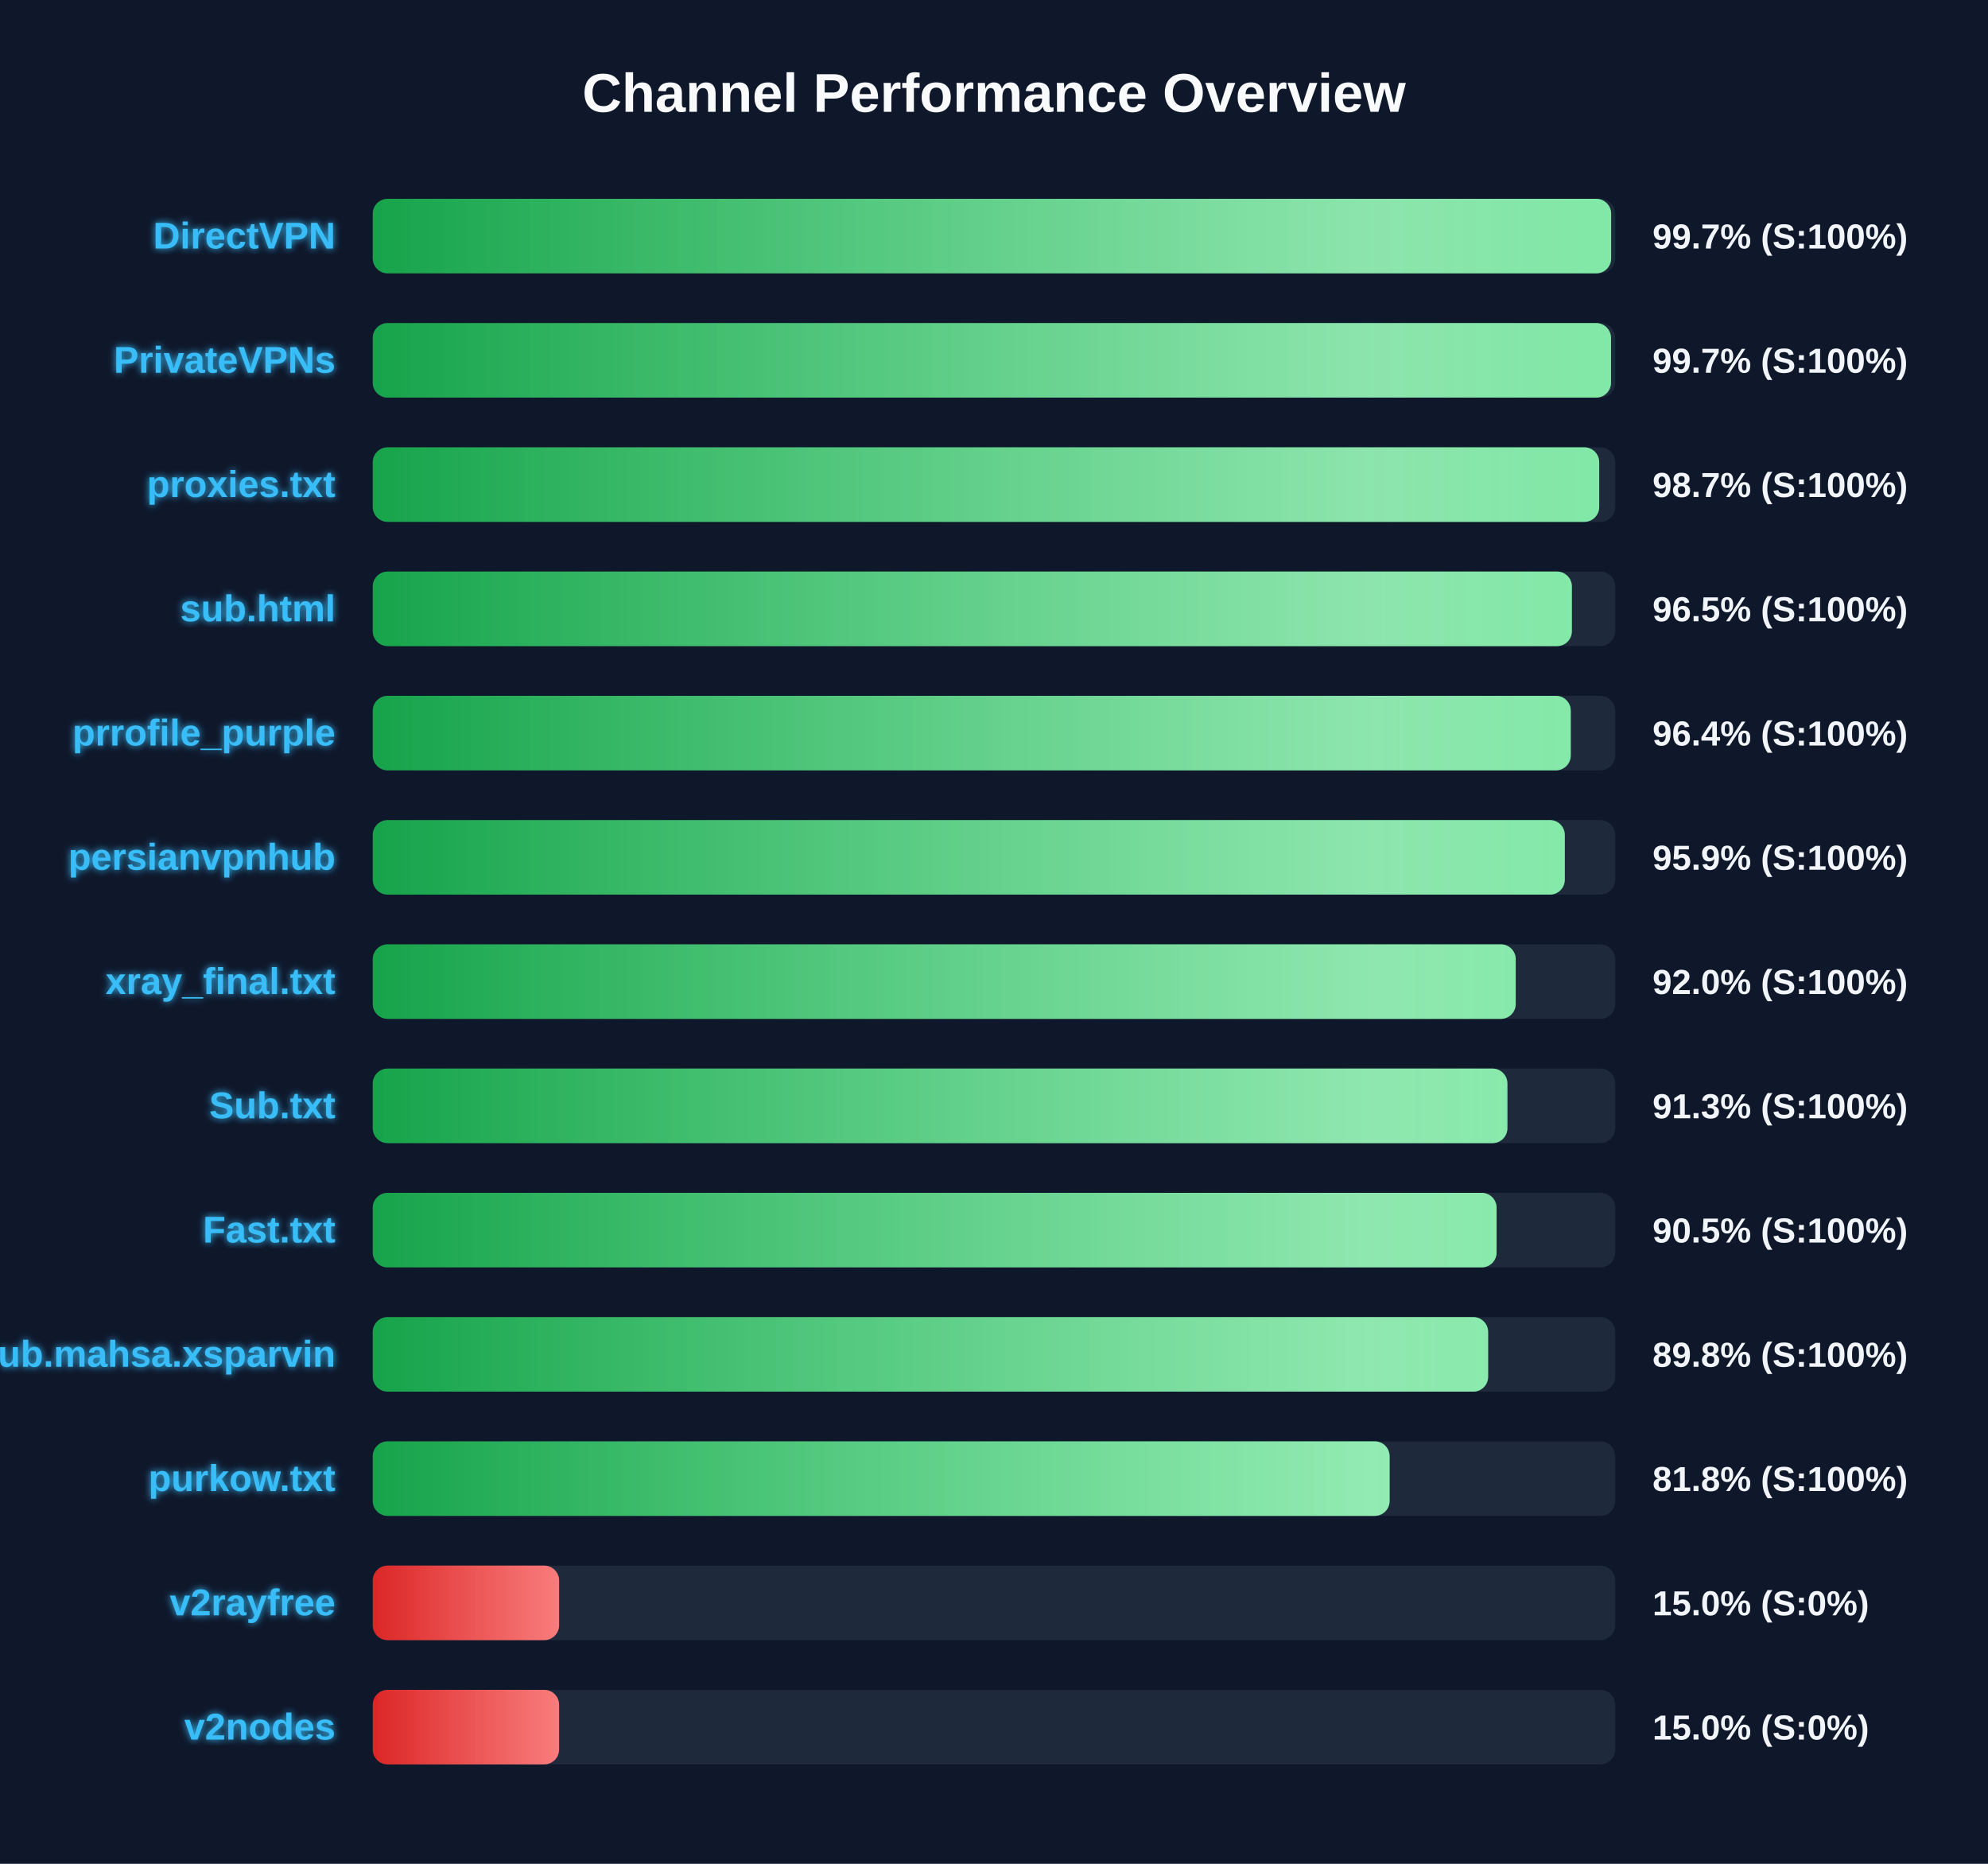
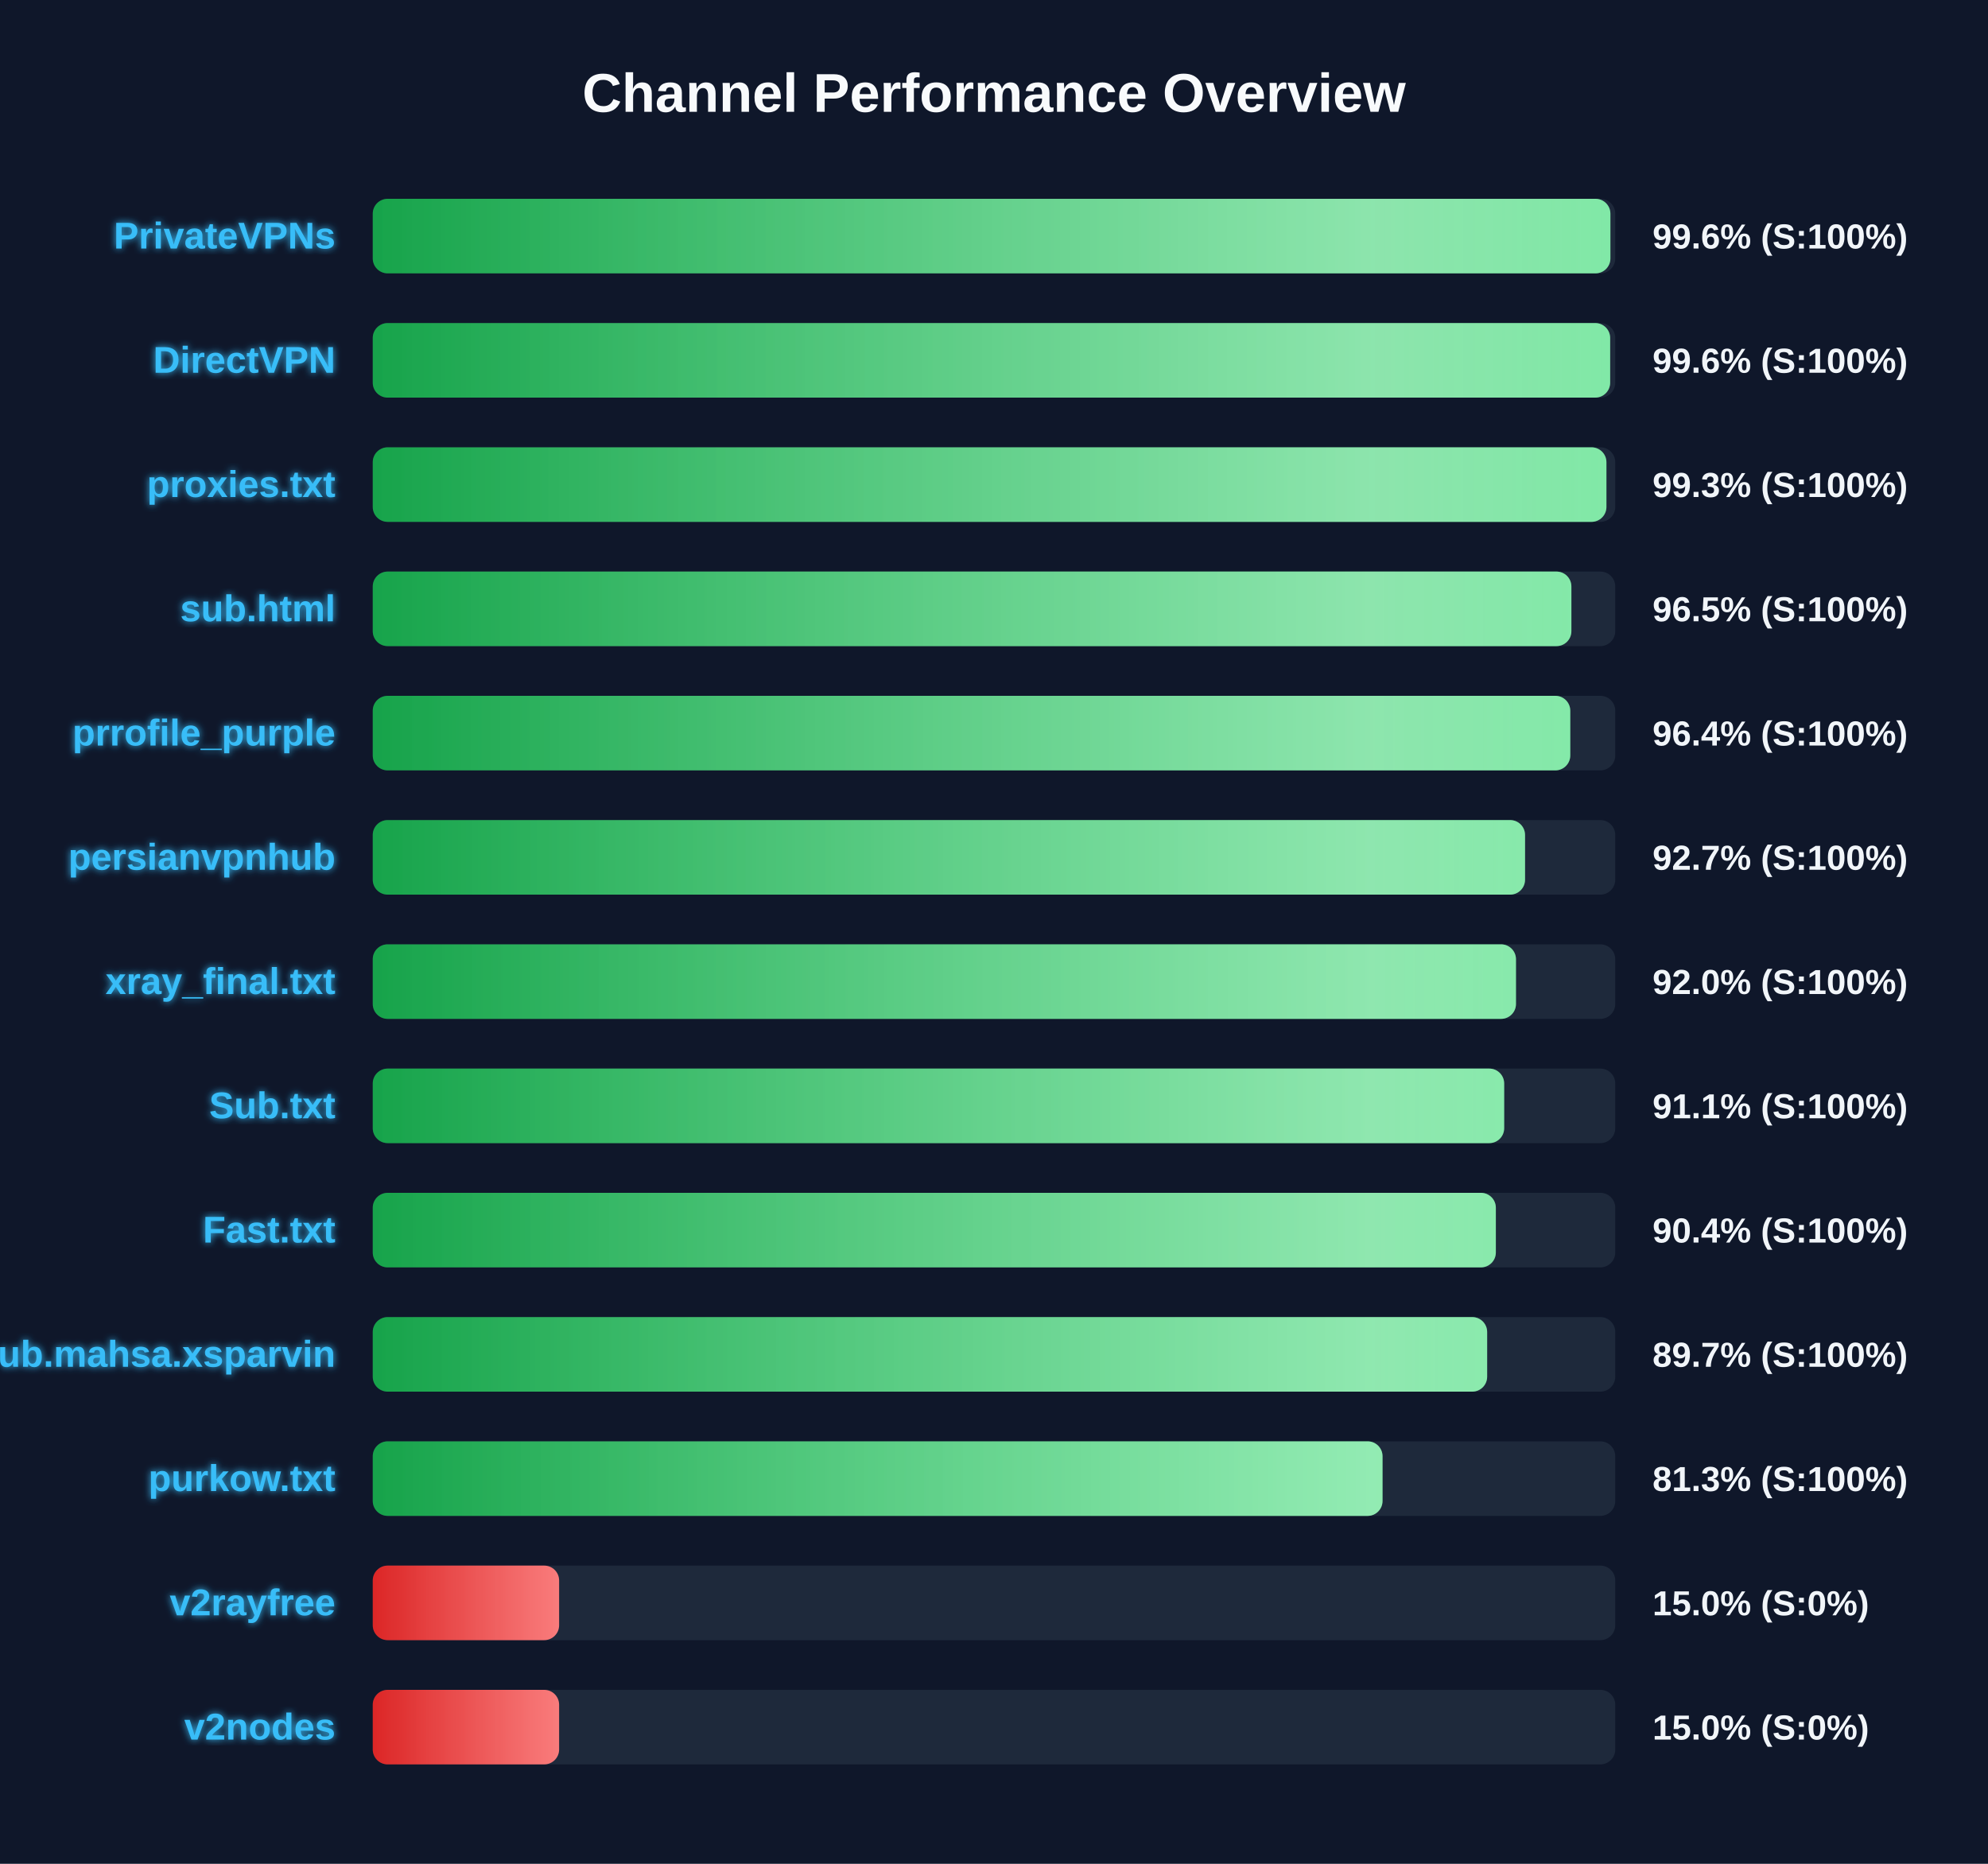
<svg xmlns="http://www.w3.org/2000/svg" width="800" height="750" version="1.1">
  <defs>
    <linearGradient id="grad-green" x1="0%" y1="0%" x2="100%" y2="0%">
      <stop offset="0%" stop-color="#16a34a" />
      <stop offset="100%" stop-color="#4ade80" />
    </linearGradient>
    <linearGradient id="grad-yellow" x1="0%" y1="0%" x2="100%" y2="0%">
      <stop offset="0%" stop-color="#ca8a04" />
      <stop offset="100%" stop-color="#fde047" />
    </linearGradient>
    <linearGradient id="grad-red" x1="0%" y1="0%" x2="100%" y2="0%">
      <stop offset="0%" stop-color="#dc2626" />
      <stop offset="100%" stop-color="#f87171" />
    </linearGradient>
    <linearGradient id="shimmer" x1="0%" y1="0%" x2="100%" y2="0%">
      <stop offset="0%" stop-color="rgba(255,255,255,0)" />
      <stop offset="50%" stop-color="rgba(255,255,255,0.4)" />
      <stop offset="100%" stop-color="rgba(255,255,255,0)" />
    </linearGradient>
    <filter id="glow" x="-20%" y="-20%" width="140%" height="140%">
      <feGaussianBlur stdDeviation="1.5" result="blur" />
      <feComposite in="SourceGraphic" in2="blur" operator="over" />
    </filter>
  </defs>
  <style>
        .bg-rect { fill: #0f172a; }
        .title { font: bold 22px 'Segoe UI', Arial, sans-serif; fill: #f8fafc; }
        .row { font: bold 15px 'Segoe UI', Arial, sans-serif; fill: #38bdf8; filter: url(#glow); }
        .score { font: bold 14px 'Segoe UI', Arial, sans-serif; fill: #f1f5f9; }
        @keyframes shimmer-anim {
            0% { transform: translateX(-100%); }
            100% { transform: translateX(200%); }
        }
        .shimmer-rect {
            animation: shimmer-anim 2.5s infinite linear;
        }
    </style>
  <rect width="100%" height="100%" class="bg-rect" />
  <text x="400" y="45" text-anchor="middle" class="title">Channel Performance Overview</text>
  <rect x="150" y="80" width="500" height="30" fill="#1e293b" rx="6" />
  <clipPath id="clip-0">
-     <rect x="150" y="80" width="498.35" height="30" rx="6" />
+     <rect x="150" y="80" width="498.05" height="30" rx="6" />
  </clipPath>
-   <rect x="150" y="80" width="498.35" height="30" fill="url(#grad-green)" rx="6" />
+   <rect x="150" y="80" width="498.05" height="30" fill="url(#grad-green)" rx="6" />
  <g clip-path="url(#clip-0)">
    <rect x="150" y="80" width="100%" height="30" fill="url(#shimmer)" class="shimmer-rect" />
  </g>
-   <text x="135" y="100" text-anchor="end" class="row">DirectVPN</text>
-   <text x="665" y="100" text-anchor="start" class="score">99.7% (S:100%)</text>
+   <text x="135" y="100" text-anchor="end" class="row">PrivateVPNs</text>
+   <text x="665" y="100" text-anchor="start" class="score">99.6% (S:100%)</text>
  <rect x="150" y="130" width="500" height="30" fill="#1e293b" rx="6" />
  <clipPath id="clip-1">
-     <rect x="150" y="130" width="498.3" height="30" rx="6" />
+     <rect x="150" y="130" width="497.95" height="30" rx="6" />
  </clipPath>
-   <rect x="150" y="130" width="498.3" height="30" fill="url(#grad-green)" rx="6" />
+   <rect x="150" y="130" width="497.95" height="30" fill="url(#grad-green)" rx="6" />
  <g clip-path="url(#clip-1)">
    <rect x="150" y="130" width="100%" height="30" fill="url(#shimmer)" class="shimmer-rect" />
  </g>
-   <text x="135" y="150" text-anchor="end" class="row">PrivateVPNs</text>
-   <text x="665" y="150" text-anchor="start" class="score">99.7% (S:100%)</text>
+   <text x="135" y="150" text-anchor="end" class="row">DirectVPN</text>
+   <text x="665" y="150" text-anchor="start" class="score">99.6% (S:100%)</text>
  <rect x="150" y="180" width="500" height="30" fill="#1e293b" rx="6" />
  <clipPath id="clip-2">
-     <rect x="150" y="180" width="493.55" height="30" rx="6" />
+     <rect x="150" y="180" width="496.45" height="30" rx="6" />
  </clipPath>
-   <rect x="150" y="180" width="493.55" height="30" fill="url(#grad-green)" rx="6" />
+   <rect x="150" y="180" width="496.45" height="30" fill="url(#grad-green)" rx="6" />
  <g clip-path="url(#clip-2)">
    <rect x="150" y="180" width="100%" height="30" fill="url(#shimmer)" class="shimmer-rect" />
  </g>
  <text x="135" y="200" text-anchor="end" class="row">proxies.txt</text>
-   <text x="665" y="200" text-anchor="start" class="score">98.7% (S:100%)</text>
+   <text x="665" y="200" text-anchor="start" class="score">99.3% (S:100%)</text>
  <rect x="150" y="230" width="500" height="30" fill="#1e293b" rx="6" />
  <clipPath id="clip-3">
-     <rect x="150" y="230" width="482.55" height="30" rx="6" />
+     <rect x="150" y="230" width="482.35" height="30" rx="6" />
  </clipPath>
-   <rect x="150" y="230" width="482.55" height="30" fill="url(#grad-green)" rx="6" />
+   <rect x="150" y="230" width="482.35" height="30" fill="url(#grad-green)" rx="6" />
  <g clip-path="url(#clip-3)">
    <rect x="150" y="230" width="100%" height="30" fill="url(#shimmer)" class="shimmer-rect" />
  </g>
  <text x="135" y="250" text-anchor="end" class="row">sub.html</text>
  <text x="665" y="250" text-anchor="start" class="score">96.5% (S:100%)</text>
  <rect x="150" y="280" width="500" height="30" fill="#1e293b" rx="6" />
  <clipPath id="clip-4">
-     <rect x="150" y="280" width="482.1" height="30" rx="6" />
+     <rect x="150" y="280" width="481.9" height="30" rx="6" />
  </clipPath>
-   <rect x="150" y="280" width="482.1" height="30" fill="url(#grad-green)" rx="6" />
+   <rect x="150" y="280" width="481.9" height="30" fill="url(#grad-green)" rx="6" />
  <g clip-path="url(#clip-4)">
    <rect x="150" y="280" width="100%" height="30" fill="url(#shimmer)" class="shimmer-rect" />
  </g>
  <text x="135" y="300" text-anchor="end" class="row">prrofile_purple</text>
  <text x="665" y="300" text-anchor="start" class="score">96.4% (S:100%)</text>
  <rect x="150" y="330" width="500" height="30" fill="#1e293b" rx="6" />
  <clipPath id="clip-5">
-     <rect x="150" y="330" width="479.7" height="30" rx="6" />
+     <rect x="150" y="330" width="463.7" height="30" rx="6" />
  </clipPath>
-   <rect x="150" y="330" width="479.7" height="30" fill="url(#grad-green)" rx="6" />
+   <rect x="150" y="330" width="463.7" height="30" fill="url(#grad-green)" rx="6" />
  <g clip-path="url(#clip-5)">
    <rect x="150" y="330" width="100%" height="30" fill="url(#shimmer)" class="shimmer-rect" />
  </g>
  <text x="135" y="350" text-anchor="end" class="row">persianvpnhub</text>
-   <text x="665" y="350" text-anchor="start" class="score">95.9% (S:100%)</text>
+   <text x="665" y="350" text-anchor="start" class="score">92.7% (S:100%)</text>
  <rect x="150" y="380" width="500" height="30" fill="#1e293b" rx="6" />
  <clipPath id="clip-6">
-     <rect x="150" y="380" width="459.95" height="30" rx="6" />
+     <rect x="150" y="380" width="460.05" height="30" rx="6" />
  </clipPath>
-   <rect x="150" y="380" width="459.95" height="30" fill="url(#grad-green)" rx="6" />
+   <rect x="150" y="380" width="460.05" height="30" fill="url(#grad-green)" rx="6" />
  <g clip-path="url(#clip-6)">
    <rect x="150" y="380" width="100%" height="30" fill="url(#shimmer)" class="shimmer-rect" />
  </g>
  <text x="135" y="400" text-anchor="end" class="row">xray_final.txt</text>
  <text x="665" y="400" text-anchor="start" class="score">92.0% (S:100%)</text>
  <rect x="150" y="430" width="500" height="30" fill="#1e293b" rx="6" />
  <clipPath id="clip-7">
-     <rect x="150" y="430" width="456.6" height="30" rx="6" />
+     <rect x="150" y="430" width="455.3" height="30" rx="6" />
  </clipPath>
-   <rect x="150" y="430" width="456.6" height="30" fill="url(#grad-green)" rx="6" />
+   <rect x="150" y="430" width="455.3" height="30" fill="url(#grad-green)" rx="6" />
  <g clip-path="url(#clip-7)">
    <rect x="150" y="430" width="100%" height="30" fill="url(#shimmer)" class="shimmer-rect" />
  </g>
  <text x="135" y="450" text-anchor="end" class="row">Sub.txt</text>
-   <text x="665" y="450" text-anchor="start" class="score">91.3% (S:100%)</text>
+   <text x="665" y="450" text-anchor="start" class="score">91.1% (S:100%)</text>
  <rect x="150" y="480" width="500" height="30" fill="#1e293b" rx="6" />
  <clipPath id="clip-8">
-     <rect x="150" y="480" width="452.25" height="30" rx="6" />
+     <rect x="150" y="480" width="451.95" height="30" rx="6" />
  </clipPath>
-   <rect x="150" y="480" width="452.25" height="30" fill="url(#grad-green)" rx="6" />
+   <rect x="150" y="480" width="451.95" height="30" fill="url(#grad-green)" rx="6" />
  <g clip-path="url(#clip-8)">
    <rect x="150" y="480" width="100%" height="30" fill="url(#shimmer)" class="shimmer-rect" />
  </g>
  <text x="135" y="500" text-anchor="end" class="row">Fast.txt</text>
-   <text x="665" y="500" text-anchor="start" class="score">90.5% (S:100%)</text>
+   <text x="665" y="500" text-anchor="start" class="score">90.4% (S:100%)</text>
  <rect x="150" y="530" width="500" height="30" fill="#1e293b" rx="6" />
  <clipPath id="clip-9">
-     <rect x="150" y="530" width="448.85" height="30" rx="6" />
+     <rect x="150" y="530" width="448.45" height="30" rx="6" />
  </clipPath>
-   <rect x="150" y="530" width="448.85" height="30" fill="url(#grad-green)" rx="6" />
+   <rect x="150" y="530" width="448.45" height="30" fill="url(#grad-green)" rx="6" />
  <g clip-path="url(#clip-9)">
    <rect x="150" y="530" width="100%" height="30" fill="url(#shimmer)" class="shimmer-rect" />
  </g>
  <text x="135" y="550" text-anchor="end" class="row">Sub.mahsa.xsparvin</text>
-   <text x="665" y="550" text-anchor="start" class="score">89.8% (S:100%)</text>
+   <text x="665" y="550" text-anchor="start" class="score">89.7% (S:100%)</text>
  <rect x="150" y="580" width="500" height="30" fill="#1e293b" rx="6" />
  <clipPath id="clip-10">
-     <rect x="150" y="580" width="409.2" height="30" rx="6" />
+     <rect x="150" y="580" width="406.35" height="30" rx="6" />
  </clipPath>
-   <rect x="150" y="580" width="409.2" height="30" fill="url(#grad-green)" rx="6" />
+   <rect x="150" y="580" width="406.35" height="30" fill="url(#grad-green)" rx="6" />
  <g clip-path="url(#clip-10)">
    <rect x="150" y="580" width="100%" height="30" fill="url(#shimmer)" class="shimmer-rect" />
  </g>
  <text x="135" y="600" text-anchor="end" class="row">purkow.txt</text>
-   <text x="665" y="600" text-anchor="start" class="score">81.8% (S:100%)</text>
+   <text x="665" y="600" text-anchor="start" class="score">81.3% (S:100%)</text>
  <rect x="150" y="630" width="500" height="30" fill="#1e293b" rx="6" />
  <clipPath id="clip-11">
    <rect x="150" y="630" width="75.0" height="30" rx="6" />
  </clipPath>
  <rect x="150" y="630" width="75.0" height="30" fill="url(#grad-red)" rx="6" />
  <g clip-path="url(#clip-11)">
    <rect x="150" y="630" width="100%" height="30" fill="url(#shimmer)" class="shimmer-rect" />
  </g>
  <text x="135" y="650" text-anchor="end" class="row">v2rayfree</text>
  <text x="665" y="650" text-anchor="start" class="score">15.0% (S:0%)</text>
  <rect x="150" y="680" width="500" height="30" fill="#1e293b" rx="6" />
  <clipPath id="clip-12">
    <rect x="150" y="680" width="75.0" height="30" rx="6" />
  </clipPath>
  <rect x="150" y="680" width="75.0" height="30" fill="url(#grad-red)" rx="6" />
  <g clip-path="url(#clip-12)">
    <rect x="150" y="680" width="100%" height="30" fill="url(#shimmer)" class="shimmer-rect" />
  </g>
  <text x="135" y="700" text-anchor="end" class="row">v2nodes</text>
  <text x="665" y="700" text-anchor="start" class="score">15.0% (S:0%)</text>
</svg>
